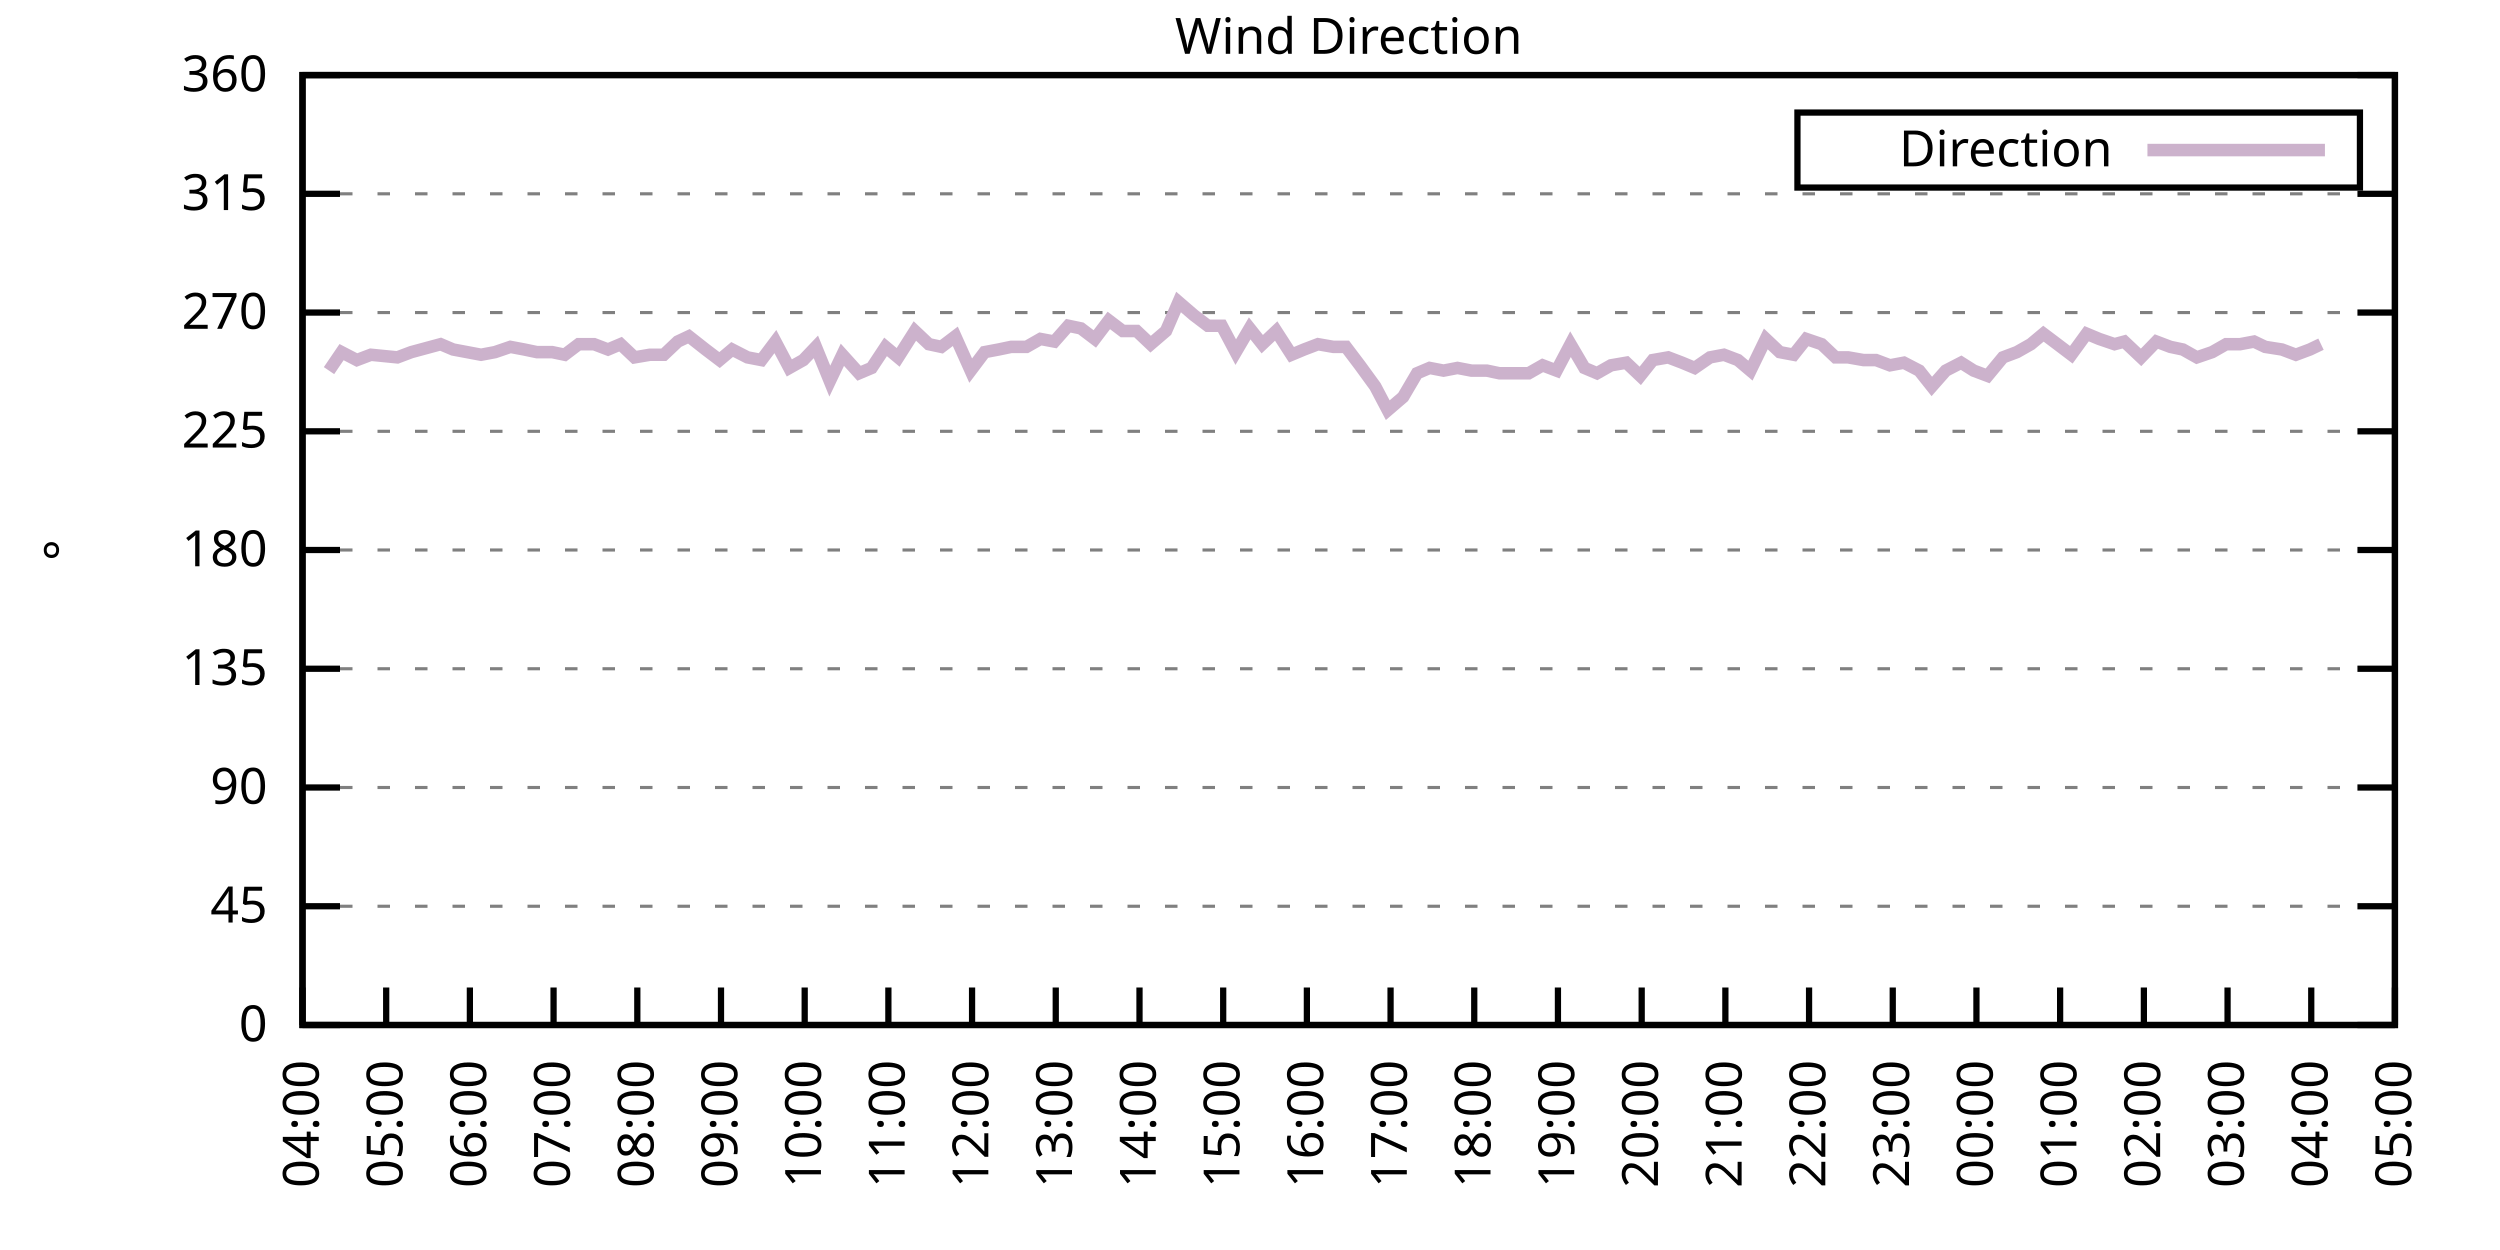
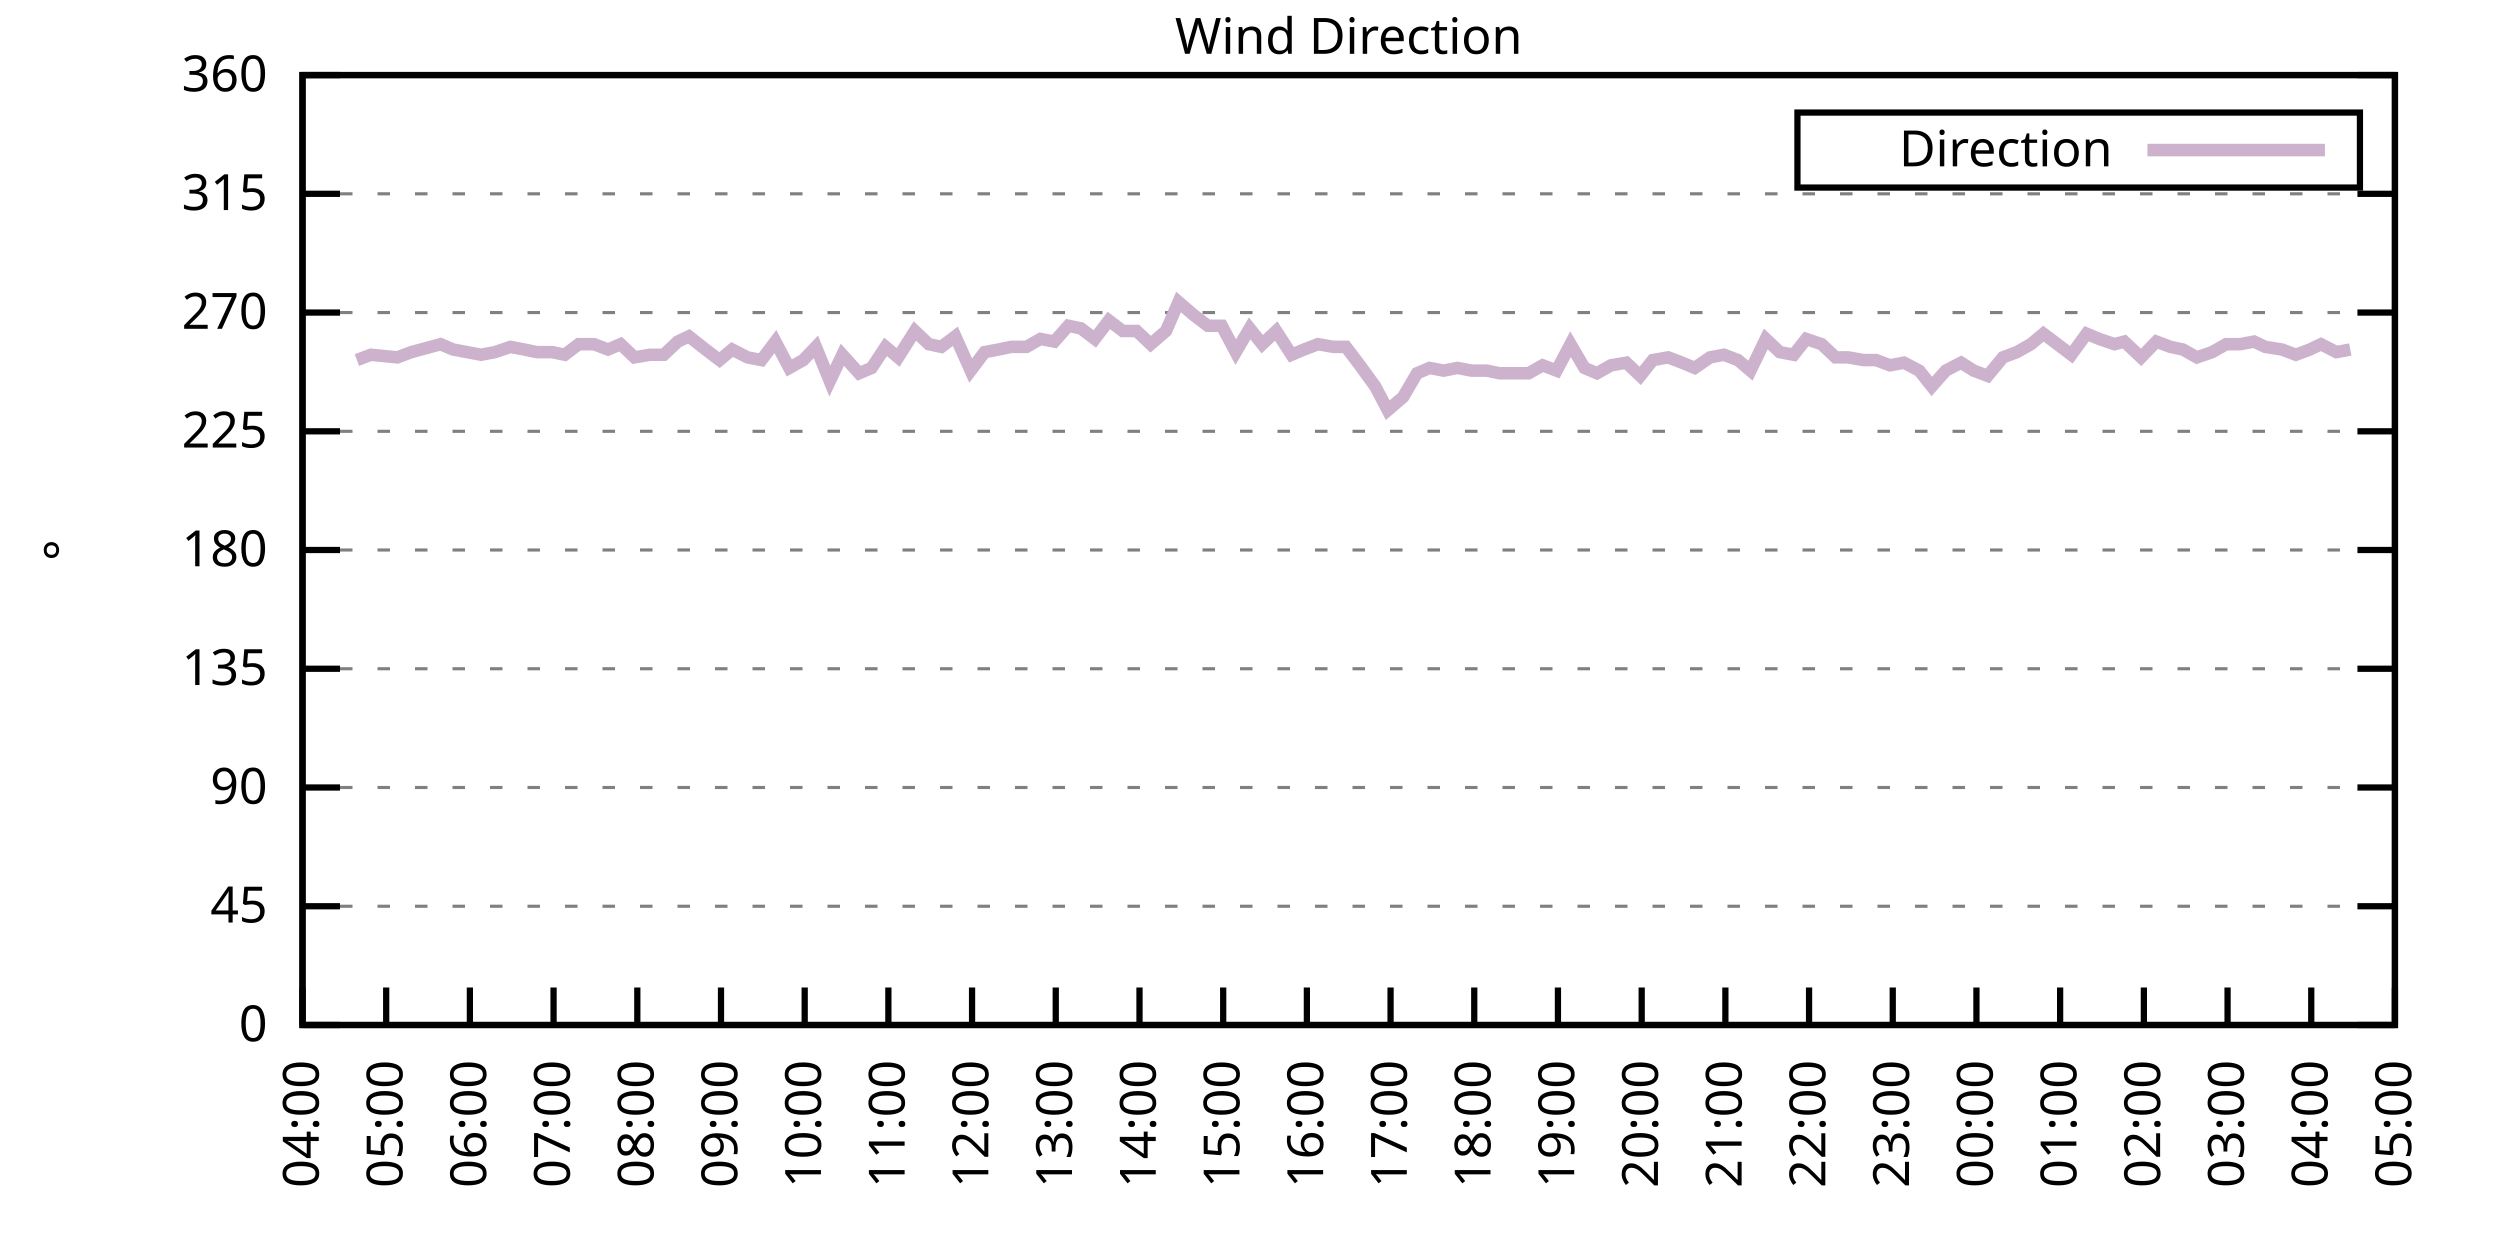
<svg xmlns="http://www.w3.org/2000/svg" xmlns:xlink="http://www.w3.org/1999/xlink" width="400" height="200" viewBox="0 0 400 200">
  <g id="gnuplot_canvas">
    <rect x="0" y="0" width="400" height="200" fill="none" />
    <defs>
      <circle id="gpDot" r="0.5" stroke-width="0.5" stroke="currentColor" />
      <path id="gpPt0" stroke-width="0.333" stroke="currentColor" d="M-1,0 h2 M0,-1 v2" />
      <path id="gpPt1" stroke-width="0.333" stroke="currentColor" d="M-1,-1 L1,1 M1,-1 L-1,1" />
      <path id="gpPt2" stroke-width="0.333" stroke="currentColor" d="M-1,0 L1,0 M0,-1 L0,1 M-1,-1 L1,1 M-1,1 L1,-1" />
      <rect id="gpPt3" stroke-width="0.333" stroke="currentColor" x="-1" y="-1" width="2" height="2" />
      <rect id="gpPt4" stroke-width="0.333" stroke="currentColor" fill="currentColor" x="-1" y="-1" width="2" height="2" />
      <circle id="gpPt5" stroke-width="0.333" stroke="currentColor" cx="0" cy="0" r="1" />
      <use xlink:href="#gpPt5" id="gpPt6" fill="currentColor" stroke="none" />
      <path id="gpPt7" stroke-width="0.333" stroke="currentColor" d="M0,-1.33 L-1.33,0.67 L1.33,0.67 z" />
      <use xlink:href="#gpPt7" id="gpPt8" fill="currentColor" stroke="none" />
      <use xlink:href="#gpPt7" id="gpPt9" stroke="currentColor" transform="rotate(180)" />
      <use xlink:href="#gpPt9" id="gpPt10" fill="currentColor" stroke="none" />
      <use xlink:href="#gpPt3" id="gpPt11" stroke="currentColor" transform="rotate(45)" />
      <use xlink:href="#gpPt11" id="gpPt12" fill="currentColor" stroke="none" />
      <path id="gpPt13" stroke-width="0.333" stroke="currentColor" d="M0,1.330 L1.265,0.411 L0.782,-1.067 L-0.782,-1.076 L-1.265,0.411 z" />
      <use xlink:href="#gpPt13" id="gpPt14" fill="currentColor" stroke="none" />
      <filter id="textbox" filterUnits="objectBoundingBox" x="0" y="0" height="1" width="1">
        <feFlood flood-color="white" flood-opacity="1" result="bgnd" />
        <feComposite in="SourceGraphic" in2="bgnd" operator="atop" />
      </filter>
      <filter id="greybox" filterUnits="objectBoundingBox" x="0" y="0" height="1" width="1">
        <feFlood flood-color="lightgrey" flood-opacity="1" result="grey" />
        <feComposite in="SourceGraphic" in2="grey" operator="atop" />
      </filter>
    </defs>
    <g fill="none" color="white" stroke="currentColor" stroke-width="1.00" stroke-linecap="butt" stroke-linejoin="miter">
</g>
    <g fill="none" color="black" stroke="currentColor" stroke-width="1.00" stroke-linecap="butt" stroke-linejoin="miter">
      <g stroke="none" shape-rendering="crispEdges">
        <polygon fill="rgb(255, 255, 255)" points="48.40,164.00 383.18,164.00 383.18,12.02 48.40,12.02 " />
      </g>
    </g>
    <g fill="none" color="black" stroke="currentColor" stroke-width="1.00" stroke-linecap="butt" stroke-linejoin="miter">
</g>
    <g fill="none" color="black" stroke="black" stroke-width="0.50" stroke-linecap="butt" stroke-linejoin="miter">
</g>
    <g fill="none" color="gray" stroke="currentColor" stroke-width="0.50" stroke-linecap="butt" stroke-linejoin="miter">
      <path stroke="gray" stroke-dasharray="2,4" class="gridline" d="M48.40,164.00 L383.19,164.00  " />
    </g>
    <g fill="none" color="gray" stroke="gray" stroke-width="1.00" stroke-linecap="butt" stroke-linejoin="miter">
</g>
    <g fill="none" color="black" stroke="currentColor" stroke-width="1.00" stroke-linecap="butt" stroke-linejoin="miter">
      <path stroke="black" d="M48.40,164.00 L54.40,164.00 M383.19,164.00 L377.19,164.00  " />
      <g transform="translate(42.80,166.60)" stroke="none" fill="black" font-family="Sans" font-size="8.00" text-anchor="end">
        <text>
          <tspan font-family="Sans"> 0</tspan>
        </text>
      </g>
    </g>
    <g fill="none" color="black" stroke="currentColor" stroke-width="1.00" stroke-linecap="butt" stroke-linejoin="miter">
</g>
    <g fill="none" color="black" stroke="black" stroke-width="0.50" stroke-linecap="butt" stroke-linejoin="miter">
</g>
    <g fill="none" color="gray" stroke="currentColor" stroke-width="0.50" stroke-linecap="butt" stroke-linejoin="miter">
      <path stroke="gray" stroke-dasharray="2,4" class="gridline" d="M48.40,145.00 L383.19,145.00  " />
    </g>
    <g fill="none" color="gray" stroke="gray" stroke-width="1.00" stroke-linecap="butt" stroke-linejoin="miter">
</g>
    <g fill="none" color="black" stroke="currentColor" stroke-width="1.00" stroke-linecap="butt" stroke-linejoin="miter">
      <path stroke="black" d="M48.40,145.00 L54.40,145.00 M383.19,145.00 L377.19,145.00  " />
      <g transform="translate(42.80,147.60)" stroke="none" fill="black" font-family="Sans" font-size="8.00" text-anchor="end">
        <text>
          <tspan font-family="Sans"> 45</tspan>
        </text>
      </g>
    </g>
    <g fill="none" color="black" stroke="currentColor" stroke-width="1.00" stroke-linecap="butt" stroke-linejoin="miter">
</g>
    <g fill="none" color="black" stroke="black" stroke-width="0.50" stroke-linecap="butt" stroke-linejoin="miter">
</g>
    <g fill="none" color="gray" stroke="currentColor" stroke-width="0.50" stroke-linecap="butt" stroke-linejoin="miter">
      <path stroke="gray" stroke-dasharray="2,4" class="gridline" d="M48.40,126.00 L383.19,126.00  " />
    </g>
    <g fill="none" color="gray" stroke="gray" stroke-width="1.00" stroke-linecap="butt" stroke-linejoin="miter">
</g>
    <g fill="none" color="black" stroke="currentColor" stroke-width="1.00" stroke-linecap="butt" stroke-linejoin="miter">
      <path stroke="black" d="M48.40,126.00 L54.40,126.00 M383.19,126.00 L377.19,126.00  " />
      <g transform="translate(42.80,128.60)" stroke="none" fill="black" font-family="Sans" font-size="8.00" text-anchor="end">
        <text>
          <tspan font-family="Sans"> 90</tspan>
        </text>
      </g>
    </g>
    <g fill="none" color="black" stroke="currentColor" stroke-width="1.00" stroke-linecap="butt" stroke-linejoin="miter">
</g>
    <g fill="none" color="black" stroke="black" stroke-width="0.50" stroke-linecap="butt" stroke-linejoin="miter">
</g>
    <g fill="none" color="gray" stroke="currentColor" stroke-width="0.50" stroke-linecap="butt" stroke-linejoin="miter">
      <path stroke="gray" stroke-dasharray="2,4" class="gridline" d="M48.40,107.00 L383.19,107.00  " />
    </g>
    <g fill="none" color="gray" stroke="gray" stroke-width="1.00" stroke-linecap="butt" stroke-linejoin="miter">
</g>
    <g fill="none" color="black" stroke="currentColor" stroke-width="1.00" stroke-linecap="butt" stroke-linejoin="miter">
      <path stroke="black" d="M48.40,107.00 L54.40,107.00 M383.19,107.00 L377.19,107.00  " />
      <g transform="translate(42.80,109.60)" stroke="none" fill="black" font-family="Sans" font-size="8.00" text-anchor="end">
        <text>
          <tspan font-family="Sans"> 135</tspan>
        </text>
      </g>
    </g>
    <g fill="none" color="black" stroke="currentColor" stroke-width="1.00" stroke-linecap="butt" stroke-linejoin="miter">
</g>
    <g fill="none" color="black" stroke="black" stroke-width="0.50" stroke-linecap="butt" stroke-linejoin="miter">
</g>
    <g fill="none" color="gray" stroke="currentColor" stroke-width="0.50" stroke-linecap="butt" stroke-linejoin="miter">
      <path stroke="gray" stroke-dasharray="2,4" class="gridline" d="M48.40,88.00 L383.19,88.00  " />
    </g>
    <g fill="none" color="gray" stroke="gray" stroke-width="1.00" stroke-linecap="butt" stroke-linejoin="miter">
</g>
    <g fill="none" color="black" stroke="currentColor" stroke-width="1.00" stroke-linecap="butt" stroke-linejoin="miter">
      <path stroke="black" d="M48.40,88.00 L54.40,88.00 M383.19,88.00 L377.19,88.00  " />
      <g transform="translate(42.80,90.60)" stroke="none" fill="black" font-family="Sans" font-size="8.00" text-anchor="end">
        <text>
          <tspan font-family="Sans"> 180</tspan>
        </text>
      </g>
    </g>
    <g fill="none" color="black" stroke="currentColor" stroke-width="1.00" stroke-linecap="butt" stroke-linejoin="miter">
</g>
    <g fill="none" color="black" stroke="black" stroke-width="0.50" stroke-linecap="butt" stroke-linejoin="miter">
</g>
    <g fill="none" color="gray" stroke="currentColor" stroke-width="0.50" stroke-linecap="butt" stroke-linejoin="miter">
      <path stroke="gray" stroke-dasharray="2,4" class="gridline" d="M48.40,69.01 L383.19,69.01  " />
    </g>
    <g fill="none" color="gray" stroke="gray" stroke-width="1.00" stroke-linecap="butt" stroke-linejoin="miter">
</g>
    <g fill="none" color="black" stroke="currentColor" stroke-width="1.00" stroke-linecap="butt" stroke-linejoin="miter">
      <path stroke="black" d="M48.40,69.01 L54.40,69.01 M383.19,69.01 L377.19,69.01  " />
      <g transform="translate(42.80,71.61)" stroke="none" fill="black" font-family="Sans" font-size="8.00" text-anchor="end">
        <text>
          <tspan font-family="Sans"> 225</tspan>
        </text>
      </g>
    </g>
    <g fill="none" color="black" stroke="currentColor" stroke-width="1.00" stroke-linecap="butt" stroke-linejoin="miter">
</g>
    <g fill="none" color="black" stroke="black" stroke-width="0.50" stroke-linecap="butt" stroke-linejoin="miter">
</g>
    <g fill="none" color="gray" stroke="currentColor" stroke-width="0.50" stroke-linecap="butt" stroke-linejoin="miter">
      <path stroke="gray" stroke-dasharray="2,4" class="gridline" d="M48.40,50.01 L383.19,50.01  " />
    </g>
    <g fill="none" color="gray" stroke="gray" stroke-width="1.00" stroke-linecap="butt" stroke-linejoin="miter">
</g>
    <g fill="none" color="black" stroke="currentColor" stroke-width="1.00" stroke-linecap="butt" stroke-linejoin="miter">
      <path stroke="black" d="M48.40,50.01 L54.40,50.01 M383.19,50.01 L377.19,50.01  " />
      <g transform="translate(42.80,52.61)" stroke="none" fill="black" font-family="Sans" font-size="8.00" text-anchor="end">
        <text>
          <tspan font-family="Sans"> 270</tspan>
        </text>
      </g>
    </g>
    <g fill="none" color="black" stroke="currentColor" stroke-width="1.00" stroke-linecap="butt" stroke-linejoin="miter">
</g>
    <g fill="none" color="black" stroke="black" stroke-width="0.50" stroke-linecap="butt" stroke-linejoin="miter">
</g>
    <g fill="none" color="gray" stroke="currentColor" stroke-width="0.50" stroke-linecap="butt" stroke-linejoin="miter">
      <path stroke="gray" stroke-dasharray="2,4" class="gridline" d="M48.40,31.01 L383.19,31.01  " />
    </g>
    <g fill="none" color="gray" stroke="gray" stroke-width="1.00" stroke-linecap="butt" stroke-linejoin="miter">
</g>
    <g fill="none" color="black" stroke="currentColor" stroke-width="1.00" stroke-linecap="butt" stroke-linejoin="miter">
      <path stroke="black" d="M48.40,31.01 L54.40,31.01 M383.19,31.01 L377.19,31.01  " />
      <g transform="translate(42.80,33.61)" stroke="none" fill="black" font-family="Sans" font-size="8.00" text-anchor="end">
        <text>
          <tspan font-family="Sans"> 315</tspan>
        </text>
      </g>
    </g>
    <g fill="none" color="black" stroke="currentColor" stroke-width="1.00" stroke-linecap="butt" stroke-linejoin="miter">
</g>
    <g fill="none" color="black" stroke="black" stroke-width="0.50" stroke-linecap="butt" stroke-linejoin="miter">
</g>
    <g fill="none" color="gray" stroke="currentColor" stroke-width="0.50" stroke-linecap="butt" stroke-linejoin="miter">
      <path stroke="gray" stroke-dasharray="2,4" class="gridline" d="M48.40,12.01 L383.19,12.01  " />
    </g>
    <g fill="none" color="gray" stroke="gray" stroke-width="1.00" stroke-linecap="butt" stroke-linejoin="miter">
</g>
    <g fill="none" color="black" stroke="currentColor" stroke-width="1.00" stroke-linecap="butt" stroke-linejoin="miter">
      <path stroke="black" d="M48.40,12.01 L54.40,12.01 M383.19,12.01 L377.19,12.01  " />
      <g transform="translate(42.80,14.61)" stroke="none" fill="black" font-family="Sans" font-size="8.00" text-anchor="end">
        <text>
          <tspan font-family="Sans"> 360</tspan>
        </text>
      </g>
    </g>
    <g fill="none" color="black" stroke="currentColor" stroke-width="1.00" stroke-linecap="butt" stroke-linejoin="miter">
      <path stroke="black" d="M48.40,164.00 L48.40,158.00  " />
      <g transform="translate(51.00,169.60) rotate(270.00)" stroke="none" fill="black" font-family="Sans" font-size="8.00" text-anchor="end">
        <text>
          <tspan font-family="Sans">04:00</tspan>
        </text>
      </g>
    </g>
    <g fill="none" color="black" stroke="currentColor" stroke-width="1.00" stroke-linecap="butt" stroke-linejoin="miter">
      <path stroke="black" d="M61.79,164.00 L61.79,158.00  " />
      <g transform="translate(64.39,169.60) rotate(270.00)" stroke="none" fill="black" font-family="Sans" font-size="8.00" text-anchor="end">
        <text>
          <tspan font-family="Sans">05:00</tspan>
        </text>
      </g>
    </g>
    <g fill="none" color="black" stroke="currentColor" stroke-width="1.00" stroke-linecap="butt" stroke-linejoin="miter">
      <path stroke="black" d="M75.18,164.00 L75.18,158.00  " />
      <g transform="translate(77.78,169.60) rotate(270.00)" stroke="none" fill="black" font-family="Sans" font-size="8.00" text-anchor="end">
        <text>
          <tspan font-family="Sans">06:00</tspan>
        </text>
      </g>
    </g>
    <g fill="none" color="black" stroke="currentColor" stroke-width="1.00" stroke-linecap="butt" stroke-linejoin="miter">
      <path stroke="black" d="M88.57,164.00 L88.57,158.00  " />
      <g transform="translate(91.17,169.60) rotate(270.00)" stroke="none" fill="black" font-family="Sans" font-size="8.00" text-anchor="end">
        <text>
          <tspan font-family="Sans">07:00</tspan>
        </text>
      </g>
    </g>
    <g fill="none" color="black" stroke="currentColor" stroke-width="1.00" stroke-linecap="butt" stroke-linejoin="miter">
      <path stroke="black" d="M101.97,164.00 L101.97,158.00  " />
      <g transform="translate(104.57,169.60) rotate(270.00)" stroke="none" fill="black" font-family="Sans" font-size="8.00" text-anchor="end">
        <text>
          <tspan font-family="Sans">08:00</tspan>
        </text>
      </g>
    </g>
    <g fill="none" color="black" stroke="currentColor" stroke-width="1.00" stroke-linecap="butt" stroke-linejoin="miter">
      <path stroke="black" d="M115.36,164.00 L115.36,158.00  " />
      <g transform="translate(117.96,169.60) rotate(270.00)" stroke="none" fill="black" font-family="Sans" font-size="8.00" text-anchor="end">
        <text>
          <tspan font-family="Sans">09:00</tspan>
        </text>
      </g>
    </g>
    <g fill="none" color="black" stroke="currentColor" stroke-width="1.00" stroke-linecap="butt" stroke-linejoin="miter">
      <path stroke="black" d="M128.75,164.00 L128.75,158.00  " />
      <g transform="translate(131.35,169.60) rotate(270.00)" stroke="none" fill="black" font-family="Sans" font-size="8.00" text-anchor="end">
        <text>
          <tspan font-family="Sans">10:00</tspan>
        </text>
      </g>
    </g>
    <g fill="none" color="black" stroke="currentColor" stroke-width="1.00" stroke-linecap="butt" stroke-linejoin="miter">
      <path stroke="black" d="M142.14,164.00 L142.14,158.00  " />
      <g transform="translate(144.74,169.60) rotate(270.00)" stroke="none" fill="black" font-family="Sans" font-size="8.00" text-anchor="end">
        <text>
          <tspan font-family="Sans">11:00</tspan>
        </text>
      </g>
    </g>
    <g fill="none" color="black" stroke="currentColor" stroke-width="1.00" stroke-linecap="butt" stroke-linejoin="miter">
      <path stroke="black" d="M155.53,164.00 L155.53,158.00  " />
      <g transform="translate(158.13,169.60) rotate(270.00)" stroke="none" fill="black" font-family="Sans" font-size="8.00" text-anchor="end">
        <text>
          <tspan font-family="Sans">12:00</tspan>
        </text>
      </g>
    </g>
    <g fill="none" color="black" stroke="currentColor" stroke-width="1.00" stroke-linecap="butt" stroke-linejoin="miter">
      <path stroke="black" d="M168.92,164.00 L168.92,158.00  " />
      <g transform="translate(171.52,169.60) rotate(270.00)" stroke="none" fill="black" font-family="Sans" font-size="8.00" text-anchor="end">
        <text>
          <tspan font-family="Sans">13:00</tspan>
        </text>
      </g>
    </g>
    <g fill="none" color="black" stroke="currentColor" stroke-width="1.00" stroke-linecap="butt" stroke-linejoin="miter">
      <path stroke="black" d="M182.32,164.00 L182.32,158.00  " />
      <g transform="translate(184.92,169.60) rotate(270.00)" stroke="none" fill="black" font-family="Sans" font-size="8.00" text-anchor="end">
        <text>
          <tspan font-family="Sans">14:00</tspan>
        </text>
      </g>
    </g>
    <g fill="none" color="black" stroke="currentColor" stroke-width="1.00" stroke-linecap="butt" stroke-linejoin="miter">
      <path stroke="black" d="M195.71,164.00 L195.71,158.00  " />
      <g transform="translate(198.31,169.60) rotate(270.00)" stroke="none" fill="black" font-family="Sans" font-size="8.00" text-anchor="end">
        <text>
          <tspan font-family="Sans">15:00</tspan>
        </text>
      </g>
    </g>
    <g fill="none" color="black" stroke="currentColor" stroke-width="1.00" stroke-linecap="butt" stroke-linejoin="miter">
      <path stroke="black" d="M209.10,164.00 L209.10,158.00  " />
      <g transform="translate(211.70,169.60) rotate(270.00)" stroke="none" fill="black" font-family="Sans" font-size="8.00" text-anchor="end">
        <text>
          <tspan font-family="Sans">16:00</tspan>
        </text>
      </g>
    </g>
    <g fill="none" color="black" stroke="currentColor" stroke-width="1.00" stroke-linecap="butt" stroke-linejoin="miter">
      <path stroke="black" d="M222.49,164.00 L222.49,158.00  " />
      <g transform="translate(225.09,169.60) rotate(270.00)" stroke="none" fill="black" font-family="Sans" font-size="8.00" text-anchor="end">
        <text>
          <tspan font-family="Sans">17:00</tspan>
        </text>
      </g>
    </g>
    <g fill="none" color="black" stroke="currentColor" stroke-width="1.00" stroke-linecap="butt" stroke-linejoin="miter">
      <path stroke="black" d="M235.88,164.00 L235.88,158.00  " />
      <g transform="translate(238.48,169.60) rotate(270.00)" stroke="none" fill="black" font-family="Sans" font-size="8.00" text-anchor="end">
        <text>
          <tspan font-family="Sans">18:00</tspan>
        </text>
      </g>
    </g>
    <g fill="none" color="black" stroke="currentColor" stroke-width="1.00" stroke-linecap="butt" stroke-linejoin="miter">
      <path stroke="black" d="M249.27,164.00 L249.27,158.00  " />
      <g transform="translate(251.87,169.60) rotate(270.00)" stroke="none" fill="black" font-family="Sans" font-size="8.00" text-anchor="end">
        <text>
          <tspan font-family="Sans">19:00</tspan>
        </text>
      </g>
    </g>
    <g fill="none" color="black" stroke="currentColor" stroke-width="1.00" stroke-linecap="butt" stroke-linejoin="miter">
      <path stroke="black" d="M262.67,164.00 L262.67,158.00  " />
      <g transform="translate(265.27,169.60) rotate(270.00)" stroke="none" fill="black" font-family="Sans" font-size="8.00" text-anchor="end">
        <text>
          <tspan font-family="Sans">20:00</tspan>
        </text>
      </g>
    </g>
    <g fill="none" color="black" stroke="currentColor" stroke-width="1.00" stroke-linecap="butt" stroke-linejoin="miter">
      <path stroke="black" d="M276.06,164.00 L276.06,158.00  " />
      <g transform="translate(278.66,169.60) rotate(270.00)" stroke="none" fill="black" font-family="Sans" font-size="8.00" text-anchor="end">
        <text>
          <tspan font-family="Sans">21:00</tspan>
        </text>
      </g>
    </g>
    <g fill="none" color="black" stroke="currentColor" stroke-width="1.00" stroke-linecap="butt" stroke-linejoin="miter">
      <path stroke="black" d="M289.45,164.00 L289.45,158.00  " />
      <g transform="translate(292.05,169.60) rotate(270.00)" stroke="none" fill="black" font-family="Sans" font-size="8.00" text-anchor="end">
        <text>
          <tspan font-family="Sans">22:00</tspan>
        </text>
      </g>
    </g>
    <g fill="none" color="black" stroke="currentColor" stroke-width="1.00" stroke-linecap="butt" stroke-linejoin="miter">
      <path stroke="black" d="M302.84,164.00 L302.84,158.00  " />
      <g transform="translate(305.44,169.60) rotate(270.00)" stroke="none" fill="black" font-family="Sans" font-size="8.00" text-anchor="end">
        <text>
          <tspan font-family="Sans">23:00</tspan>
        </text>
      </g>
    </g>
    <g fill="none" color="black" stroke="currentColor" stroke-width="1.00" stroke-linecap="butt" stroke-linejoin="miter">
      <path stroke="black" d="M316.23,164.00 L316.23,158.00  " />
      <g transform="translate(318.83,169.60) rotate(270.00)" stroke="none" fill="black" font-family="Sans" font-size="8.00" text-anchor="end">
        <text>
          <tspan font-family="Sans">00:00</tspan>
        </text>
      </g>
    </g>
    <g fill="none" color="black" stroke="currentColor" stroke-width="1.00" stroke-linecap="butt" stroke-linejoin="miter">
      <path stroke="black" d="M329.62,164.00 L329.62,158.00  " />
      <g transform="translate(332.22,169.60) rotate(270.00)" stroke="none" fill="black" font-family="Sans" font-size="8.00" text-anchor="end">
        <text>
          <tspan font-family="Sans">01:00</tspan>
        </text>
      </g>
    </g>
    <g fill="none" color="black" stroke="currentColor" stroke-width="1.00" stroke-linecap="butt" stroke-linejoin="miter">
      <path stroke="black" d="M343.02,164.00 L343.02,158.00  " />
      <g transform="translate(345.62,169.60) rotate(270.00)" stroke="none" fill="black" font-family="Sans" font-size="8.00" text-anchor="end">
        <text>
          <tspan font-family="Sans">02:00</tspan>
        </text>
      </g>
    </g>
    <g fill="none" color="black" stroke="currentColor" stroke-width="1.00" stroke-linecap="butt" stroke-linejoin="miter">
      <path stroke="black" d="M356.41,164.00 L356.41,158.00  " />
      <g transform="translate(359.01,169.60) rotate(270.00)" stroke="none" fill="black" font-family="Sans" font-size="8.00" text-anchor="end">
        <text>
          <tspan font-family="Sans">03:00</tspan>
        </text>
      </g>
    </g>
    <g fill="none" color="black" stroke="currentColor" stroke-width="1.00" stroke-linecap="butt" stroke-linejoin="miter">
      <path stroke="black" d="M369.80,164.00 L369.80,158.00  " />
      <g transform="translate(372.40,169.60) rotate(270.00)" stroke="none" fill="black" font-family="Sans" font-size="8.00" text-anchor="end">
        <text>
          <tspan font-family="Sans">04:00</tspan>
        </text>
      </g>
    </g>
    <g fill="none" color="black" stroke="currentColor" stroke-width="1.00" stroke-linecap="butt" stroke-linejoin="miter">
      <path stroke="black" d="M383.19,164.00 L383.19,158.00  " />
      <g transform="translate(385.79,169.60) rotate(270.00)" stroke="none" fill="black" font-family="Sans" font-size="8.00" text-anchor="end">
        <text>
          <tspan font-family="Sans">05:00</tspan>
        </text>
      </g>
    </g>
    <g fill="none" color="black" stroke="currentColor" stroke-width="1.00" stroke-linecap="butt" stroke-linejoin="miter">
</g>
    <g fill="none" color="black" stroke="currentColor" stroke-width="1.00" stroke-linecap="butt" stroke-linejoin="miter">
      <path stroke="black" d="M48.40,12.01 L48.40,164.00 L383.19,164.00 L383.19,12.01 L48.40,12.01 Z  " />
    </g>
    <g fill="none" color="black" stroke="currentColor" stroke-width="1.00" stroke-linecap="butt" stroke-linejoin="miter">
</g>
    <g fill="none" color="black" stroke="currentColor" stroke-width="1.00" stroke-linecap="butt" stroke-linejoin="miter">
      <path stroke="black" d="M287.59,30.01 L287.59,18.01 L377.59,18.01 L377.59,30.01 L287.59,30.01 Z  " />
    </g>
    <g id="Wind_direction_plot_1">
      <g fill="none" color="white" stroke="black" stroke-width="2.00" stroke-linecap="butt" stroke-linejoin="miter">
</g>
      <g fill="none" color="black" stroke="currentColor" stroke-width="2.00" stroke-linecap="butt" stroke-linejoin="miter">
        <g transform="translate(337.99,26.61)" stroke="none" fill="black" font-family="Sans" font-size="8.00" text-anchor="end">
          <text>
            <tspan font-family="Sans">Direction</tspan>
          </text>
        </g>
      </g>
      <g fill="none" color="black" stroke="currentColor" stroke-width="2.00" stroke-linecap="butt" stroke-linejoin="miter">
-         <path stroke="rgb(204, 178, 204)" d="M343.59,24.01 L371.99,24.01 M52.64,59.30 L54.65,56.34 L57.10,57.61 L59.34,56.76 L63.58,57.18 L65.81,56.34   L70.50,55.07 L72.50,55.92 L74.74,56.34 L76.97,56.76 L79.20,56.34 L81.66,55.50 L83.89,55.92 L85.90,56.34   L88.35,56.34 L90.36,56.76 L92.59,55.07 L95.05,55.07 L97.28,55.92 L99.29,55.07 L101.52,57.18 L103.98,56.76   L106.21,56.76 L108.44,54.65 L110.22,53.81 L112.90,55.92 L115.13,57.61 L117.14,55.92 L119.60,57.18 L121.83,57.61   L124.06,54.65 L126.29,58.87 L128.53,57.61 L130.54,55.50 L132.77,60.98 L134.78,56.76 L137.45,59.72 L139.46,58.87   L141.69,55.50 L143.70,57.18 L146.38,52.96 L148.61,55.07 L150.62,55.50 L152.85,53.81 L155.31,59.30 L157.54,56.34   L159.77,55.92 L161.78,55.50 L164.24,55.50 L166.47,54.23 L168.70,54.65 L170.93,52.12 L172.94,52.54 L175.17,54.23   L177.41,51.27 L179.64,52.96 L181.87,52.96 L184.10,55.07 L186.56,52.96 L188.57,48.32 L191.02,50.43 L193.25,52.12   L195.48,52.12 L197.72,56.34 L199.95,52.54 L201.96,55.07 L204.19,52.96 L206.64,56.76 L208.65,55.92 L210.88,55.07   L213.34,55.50 L215.35,55.50 L217.58,58.45 L220.04,61.83 L222.04,65.63 L224.50,63.52 L226.73,59.72 L228.74,58.87   L230.97,59.30 L233.20,58.87 L235.44,59.30 L237.89,59.30 L239.90,59.72 L242.13,59.72 L244.59,59.72 L246.82,58.45   L249.05,59.30 L251.28,55.07 L253.51,58.87 L255.52,59.72 L257.76,58.45 L260.21,58.03 L262.44,60.14 L264.45,57.61   L266.91,57.18 L269.14,58.03 L271.15,58.87 L273.60,57.18 L275.83,56.76 L278.07,57.61 L280.07,59.30 L282.53,54.23   L284.76,56.34 L286.99,56.76 L289.00,54.23 L291.46,55.07 L293.69,57.18 L295.70,57.18 L298.15,57.61 L300.16,57.61   L302.39,58.45 L304.63,58.03 L307.08,59.30 L309.09,61.83 L311.32,59.30 L313.78,58.03 L315.79,59.30 L318.02,60.14   L320.47,57.18 L322.70,56.34 L324.94,55.07 L326.95,53.39 L329.18,55.07 L331.41,56.76 L333.86,53.39 L335.87,54.23   L338.33,55.07 L339.89,54.65 L342.57,57.18 L345.02,54.65 L347.26,55.50 L349.26,55.92 L351.50,57.18 L353.95,56.34   L356.18,55.07 L358.42,55.07 L360.65,54.65 L362.43,55.50 L365.11,55.92 L367.34,56.76 L369.58,55.92 L371.36,55.07    " />
+         <path stroke="rgb(204, 178, 204)" d="M343.59,24.01 L371.99,24.01 M57.10,57.61 L59.34,56.76 L63.58,57.18 L65.81,56.34 L70.50,55.07 L72.50,55.92   L74.74,56.34 L76.97,56.76 L79.20,56.34 L81.66,55.50 L83.89,55.92 L85.90,56.34 L88.35,56.34 L90.36,56.76   L92.59,55.07 L95.05,55.07 L97.28,55.92 L99.29,55.07 L101.52,57.18 L103.98,56.76 L106.21,56.76 L108.44,54.65   L110.22,53.81 L112.90,55.92 L115.13,57.61 L117.14,55.92 L119.60,57.18 L121.83,57.61 L124.06,54.65 L126.29,58.87   L128.53,57.61 L130.54,55.50 L132.77,60.98 L134.78,56.76 L137.45,59.72 L139.46,58.87 L141.69,55.50 L143.70,57.18   L146.38,52.96 L148.61,55.07 L150.62,55.50 L152.85,53.81 L155.31,59.30 L157.54,56.34 L159.77,55.92 L161.78,55.50   L164.24,55.50 L166.47,54.23 L168.70,54.65 L170.93,52.12 L172.94,52.54 L175.17,54.23 L177.41,51.27 L179.64,52.96   L181.87,52.96 L184.10,55.07 L186.56,52.96 L188.57,48.32 L191.02,50.43 L193.25,52.12 L195.48,52.12 L197.72,56.34   L199.95,52.54 L201.96,55.07 L204.19,52.96 L206.64,56.76 L208.65,55.92 L210.88,55.07 L213.34,55.50 L215.35,55.50   L217.58,58.45 L220.04,61.83 L222.04,65.63 L224.50,63.52 L226.73,59.72 L228.74,58.87 L230.97,59.30 L233.20,58.87   L235.44,59.30 L237.89,59.30 L239.90,59.72 L242.13,59.72 L244.59,59.72 L246.82,58.45 L249.05,59.30 L251.28,55.07   L253.51,58.87 L255.52,59.72 L257.76,58.45 L260.21,58.03 L262.44,60.14 L264.45,57.61 L266.91,57.18 L269.14,58.03   L271.15,58.87 L273.60,57.18 L275.83,56.76 L278.07,57.61 L280.07,59.30 L282.53,54.23 L284.76,56.34 L286.99,56.76   L289.00,54.23 L291.46,55.07 L293.69,57.18 L295.70,57.18 L298.15,57.61 L300.16,57.61 L302.39,58.45 L304.63,58.03   L307.08,59.30 L309.09,61.83 L311.32,59.30 L313.78,58.03 L315.79,59.30 L318.02,60.14 L320.47,57.18 L322.70,56.34   L324.94,55.07 L326.95,53.39 L329.18,55.07 L331.41,56.76 L333.86,53.39 L335.87,54.23 L338.33,55.07 L339.89,54.65   L342.57,57.18 L345.02,54.65 L347.26,55.50 L349.26,55.92 L351.50,57.18 L353.95,56.34 L356.18,55.07 L358.42,55.07   L360.65,54.65 L362.43,55.50 L365.11,55.92 L367.34,56.76 L369.58,55.92 L371.36,55.07 L373.82,56.34 L376.05,55.92    " />
      </g>
    </g>
    <g fill="none" color="black" stroke="currentColor" stroke-width="2.00" stroke-linecap="butt" stroke-linejoin="miter">
</g>
    <g fill="none" color="black" stroke="black" stroke-width="1.00" stroke-linecap="butt" stroke-linejoin="miter">
</g>
    <g fill="none" color="black" stroke="currentColor" stroke-width="1.00" stroke-linecap="butt" stroke-linejoin="miter">
      <path stroke="black" d="M48.40,12.01 L48.40,164.00 L383.19,164.00 L383.19,12.01 L48.40,12.01 Z  " />
      <g transform="translate(12.80,88.01) rotate(270.00)" stroke="none" fill="black" font-family="Sans" font-size="8.00" text-anchor="middle">
        <text>
          <tspan font-family="Sans">°</tspan>
        </text>
      </g>
    </g>
    <g fill="none" color="black" stroke="currentColor" stroke-width="1.00" stroke-linecap="butt" stroke-linejoin="miter">
</g>
    <g fill="none" color="black" stroke="currentColor" stroke-width="1.00" stroke-linecap="butt" stroke-linejoin="miter">
      <g transform="translate(215.79,8.61)" stroke="none" fill="black" font-family="Sans" font-size="8.00" text-anchor="middle">
        <text>
          <tspan font-family="Sans">Wind Direction</tspan>
        </text>
      </g>
    </g>
    <g fill="none" color="black" stroke="currentColor" stroke-width="1.00" stroke-linecap="butt" stroke-linejoin="miter">
</g>
  </g>
</svg>
